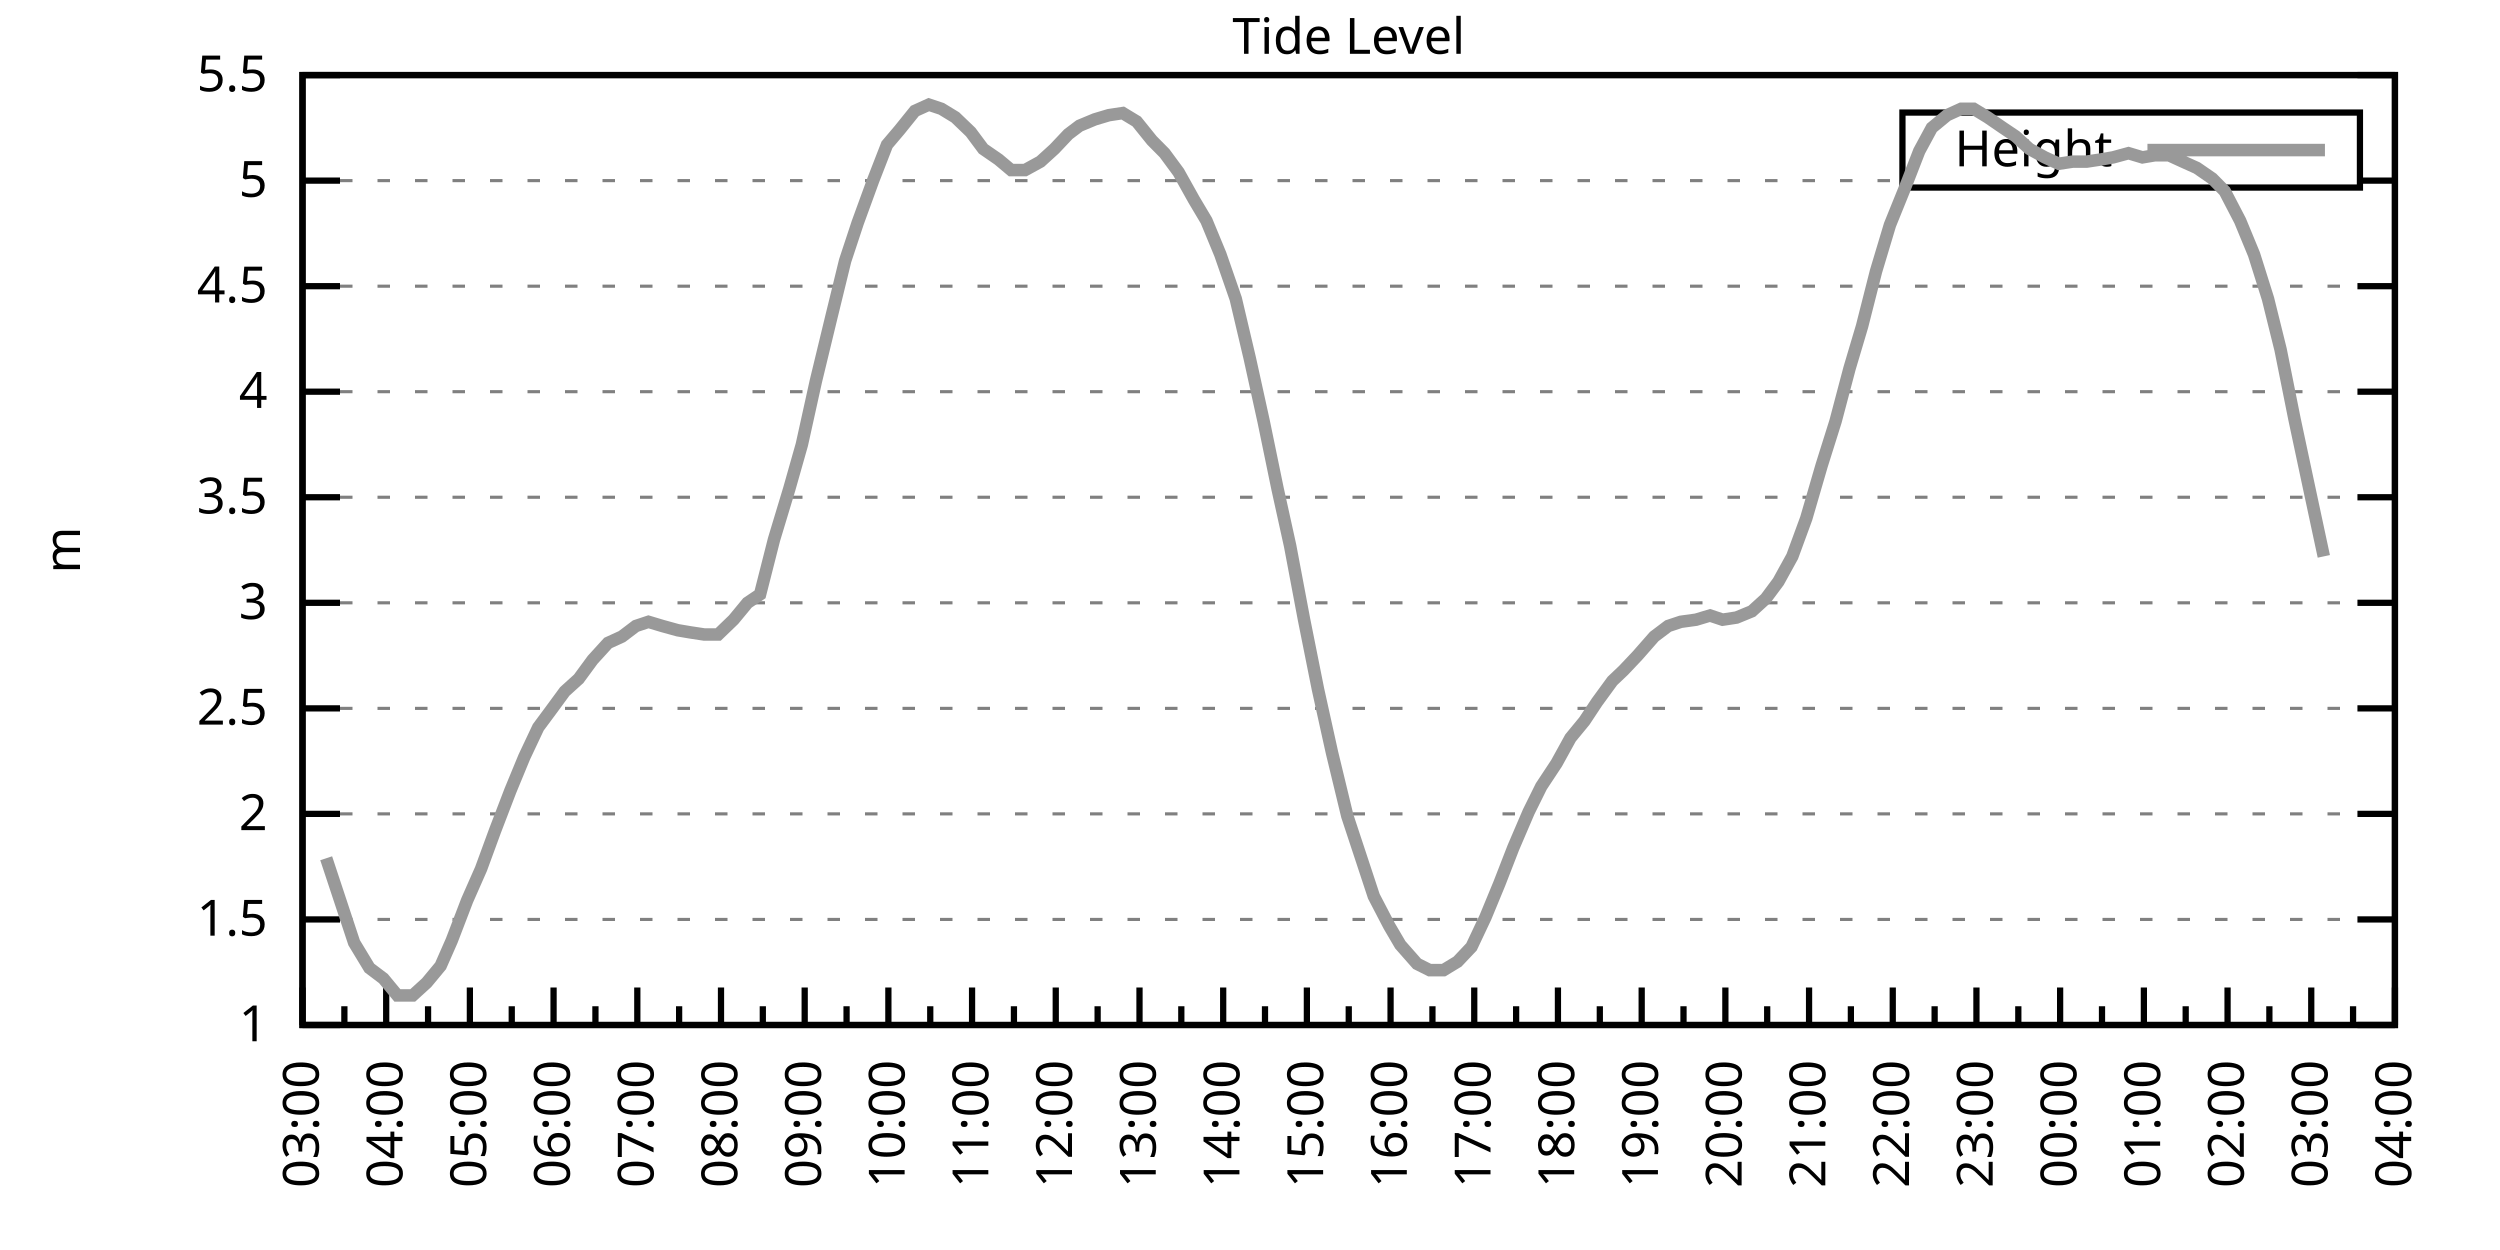
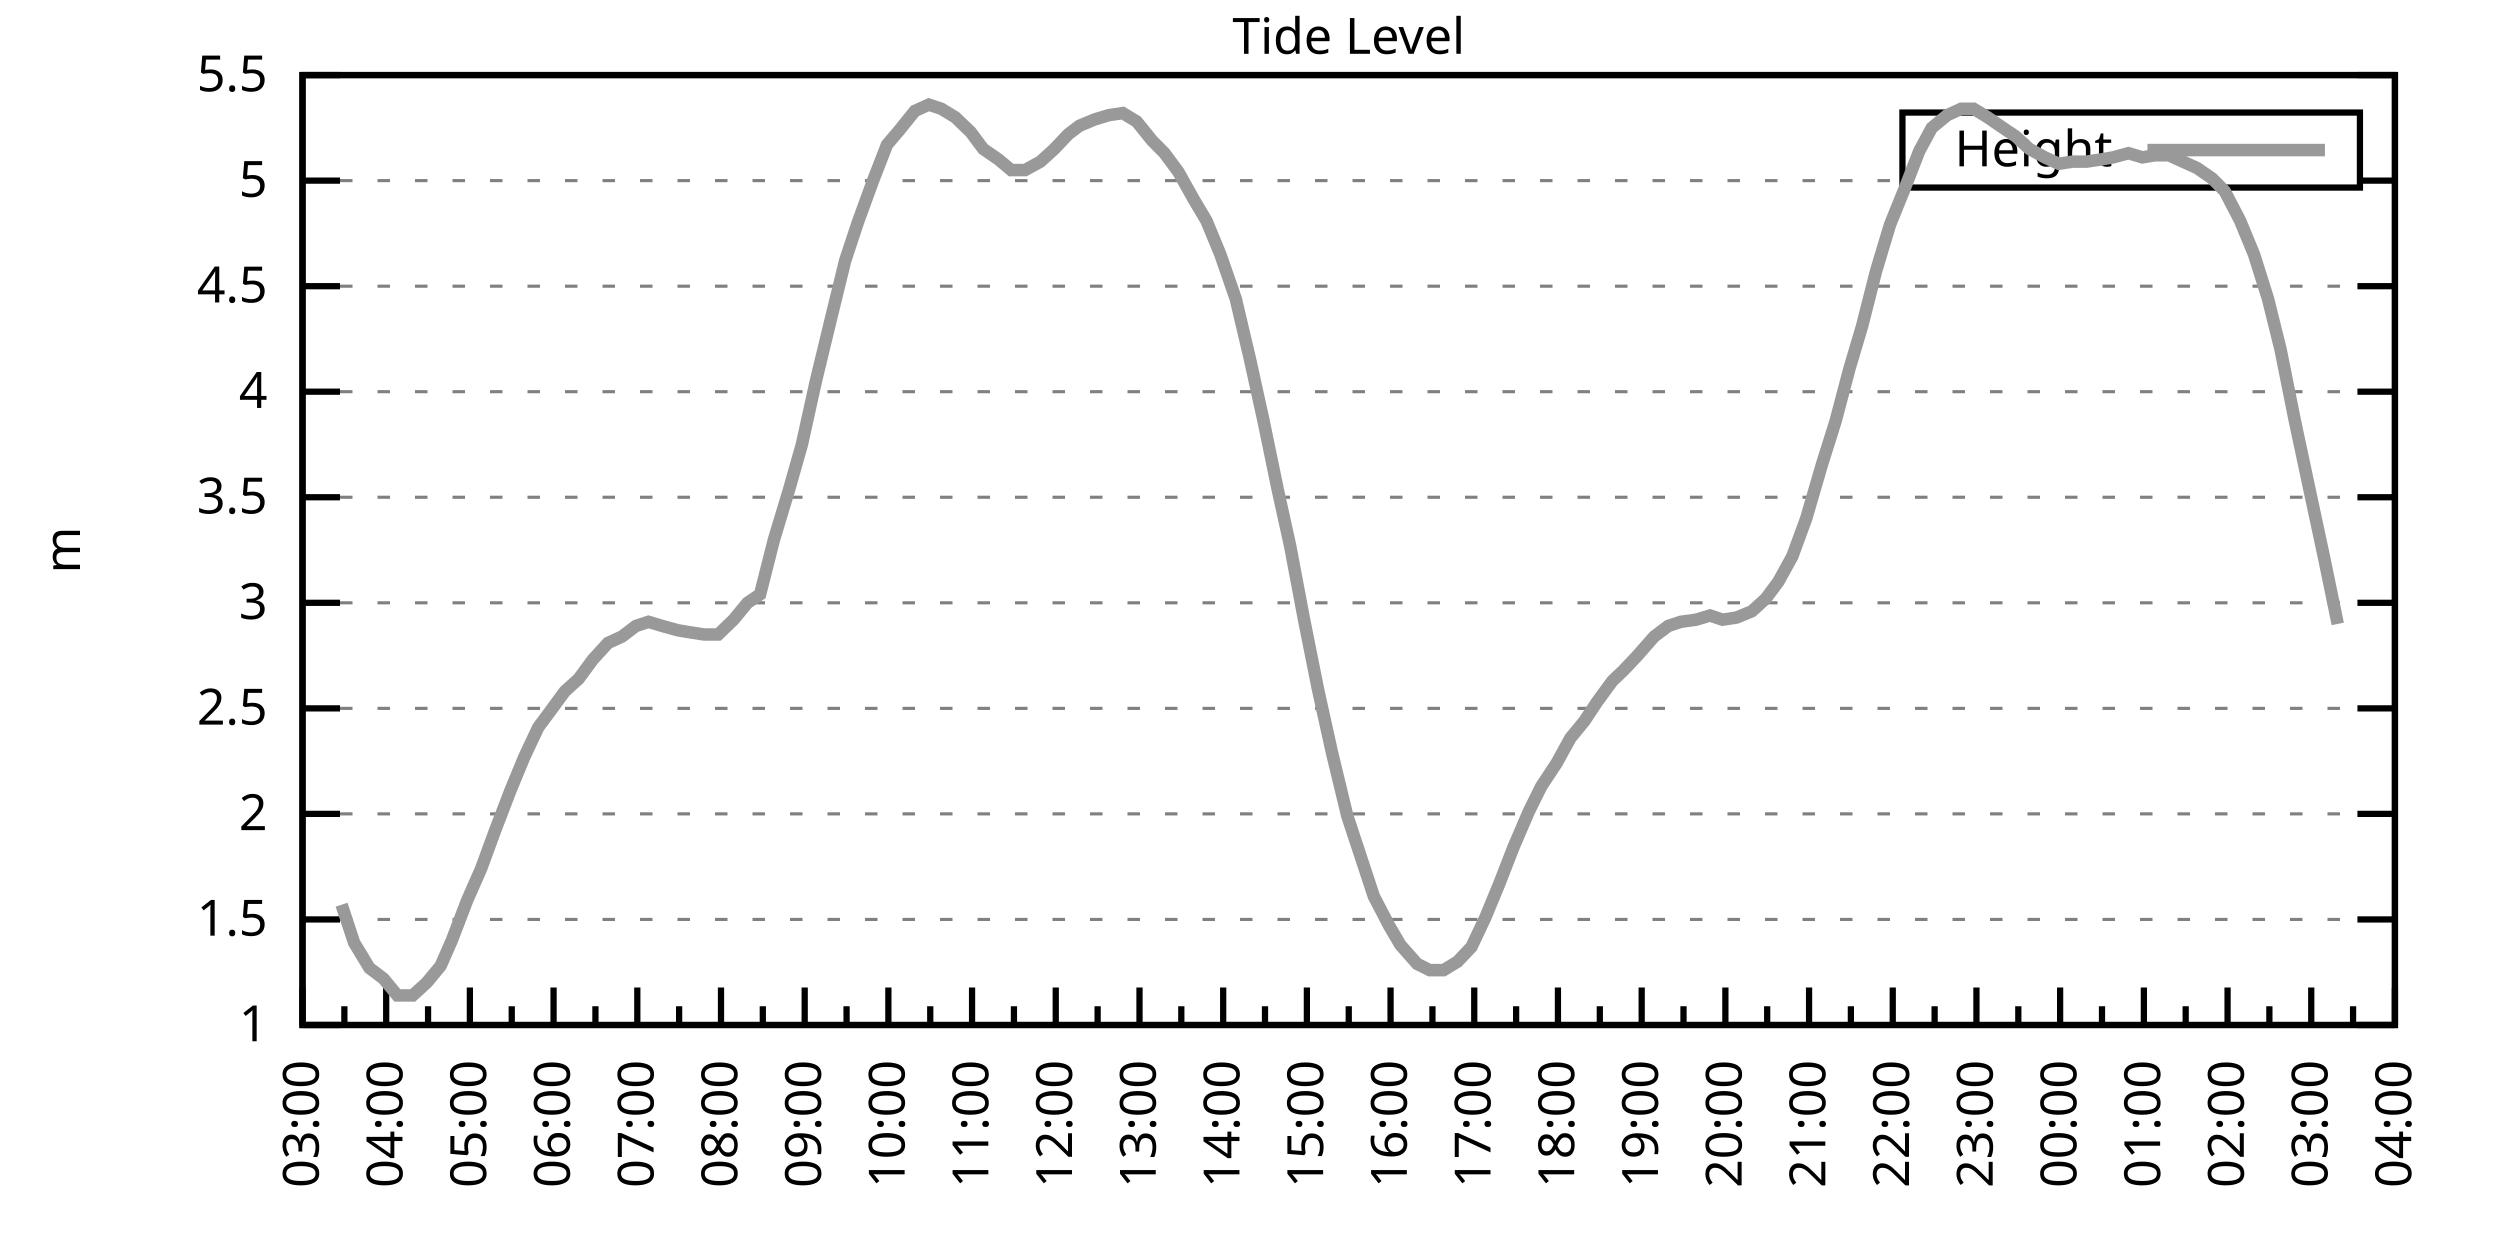
<svg xmlns="http://www.w3.org/2000/svg" xmlns:xlink="http://www.w3.org/1999/xlink" width="400" height="200" viewBox="0 0 400 200">
  <g id="gnuplot_canvas">
    <rect x="0" y="0" width="400" height="200" fill="none" />
    <defs>
      <circle id="gpDot" r="0.5" stroke-width="0.5" stroke="currentColor" />
      <path id="gpPt0" stroke-width="0.333" stroke="currentColor" d="M-1,0 h2 M0,-1 v2" />
      <path id="gpPt1" stroke-width="0.333" stroke="currentColor" d="M-1,-1 L1,1 M1,-1 L-1,1" />
      <path id="gpPt2" stroke-width="0.333" stroke="currentColor" d="M-1,0 L1,0 M0,-1 L0,1 M-1,-1 L1,1 M-1,1 L1,-1" />
      <rect id="gpPt3" stroke-width="0.333" stroke="currentColor" x="-1" y="-1" width="2" height="2" />
      <rect id="gpPt4" stroke-width="0.333" stroke="currentColor" fill="currentColor" x="-1" y="-1" width="2" height="2" />
      <circle id="gpPt5" stroke-width="0.333" stroke="currentColor" cx="0" cy="0" r="1" />
      <use xlink:href="#gpPt5" id="gpPt6" fill="currentColor" stroke="none" />
      <path id="gpPt7" stroke-width="0.333" stroke="currentColor" d="M0,-1.33 L-1.33,0.67 L1.33,0.67 z" />
      <use xlink:href="#gpPt7" id="gpPt8" fill="currentColor" stroke="none" />
      <use xlink:href="#gpPt7" id="gpPt9" stroke="currentColor" transform="rotate(180)" />
      <use xlink:href="#gpPt9" id="gpPt10" fill="currentColor" stroke="none" />
      <use xlink:href="#gpPt3" id="gpPt11" stroke="currentColor" transform="rotate(45)" />
      <use xlink:href="#gpPt11" id="gpPt12" fill="currentColor" stroke="none" />
      <path id="gpPt13" stroke-width="0.333" stroke="currentColor" d="M0,1.330 L1.265,0.411 L0.782,-1.067 L-0.782,-1.076 L-1.265,0.411 z" />
      <use xlink:href="#gpPt13" id="gpPt14" fill="currentColor" stroke="none" />
      <filter id="textbox" filterUnits="objectBoundingBox" x="0" y="0" height="1" width="1">
        <feFlood flood-color="white" flood-opacity="1" result="bgnd" />
        <feComposite in="SourceGraphic" in2="bgnd" operator="atop" />
      </filter>
      <filter id="greybox" filterUnits="objectBoundingBox" x="0" y="0" height="1" width="1">
        <feFlood flood-color="lightgrey" flood-opacity="1" result="grey" />
        <feComposite in="SourceGraphic" in2="grey" operator="atop" />
      </filter>
    </defs>
    <g fill="none" color="white" stroke="currentColor" stroke-width="1.00" stroke-linecap="butt" stroke-linejoin="miter">
</g>
    <g fill="none" color="black" stroke="currentColor" stroke-width="1.00" stroke-linecap="butt" stroke-linejoin="miter">
      <g stroke="none" shape-rendering="crispEdges">
        <polygon fill="rgb(255, 255, 255)" points="48.40,164.00 383.18,164.00 383.18,12.02 48.40,12.02 " />
      </g>
    </g>
    <g fill="none" color="black" stroke="currentColor" stroke-width="1.00" stroke-linecap="butt" stroke-linejoin="miter">
</g>
    <g fill="none" color="black" stroke="black" stroke-width="0.50" stroke-linecap="butt" stroke-linejoin="miter">
</g>
    <g fill="none" color="gray" stroke="currentColor" stroke-width="0.50" stroke-linecap="butt" stroke-linejoin="miter">
      <path stroke="gray" stroke-dasharray="2,4" class="gridline" d="M48.40,164.00 L383.19,164.00  " />
    </g>
    <g fill="none" color="gray" stroke="gray" stroke-width="1.00" stroke-linecap="butt" stroke-linejoin="miter">
</g>
    <g fill="none" color="black" stroke="currentColor" stroke-width="1.00" stroke-linecap="butt" stroke-linejoin="miter">
      <path stroke="black" d="M48.40,164.00 L54.40,164.00 M383.19,164.00 L377.19,164.00  " />
      <g transform="translate(42.80,166.60)" stroke="none" fill="black" font-family="Sans" font-size="8.00" text-anchor="end">
        <text>
          <tspan font-family="Sans"> 1</tspan>
        </text>
      </g>
    </g>
    <g fill="none" color="black" stroke="currentColor" stroke-width="1.00" stroke-linecap="butt" stroke-linejoin="miter">
</g>
    <g fill="none" color="black" stroke="black" stroke-width="0.50" stroke-linecap="butt" stroke-linejoin="miter">
</g>
    <g fill="none" color="gray" stroke="currentColor" stroke-width="0.50" stroke-linecap="butt" stroke-linejoin="miter">
      <path stroke="gray" stroke-dasharray="2,4" class="gridline" d="M48.40,147.11 L383.19,147.11  " />
    </g>
    <g fill="none" color="gray" stroke="gray" stroke-width="1.00" stroke-linecap="butt" stroke-linejoin="miter">
</g>
    <g fill="none" color="black" stroke="currentColor" stroke-width="1.00" stroke-linecap="butt" stroke-linejoin="miter">
      <path stroke="black" d="M48.40,147.11 L54.40,147.11 M383.19,147.11 L377.19,147.11  " />
      <g transform="translate(42.80,149.71)" stroke="none" fill="black" font-family="Sans" font-size="8.00" text-anchor="end">
        <text>
          <tspan font-family="Sans"> 1.5</tspan>
        </text>
      </g>
    </g>
    <g fill="none" color="black" stroke="currentColor" stroke-width="1.00" stroke-linecap="butt" stroke-linejoin="miter">
</g>
    <g fill="none" color="black" stroke="black" stroke-width="0.50" stroke-linecap="butt" stroke-linejoin="miter">
</g>
    <g fill="none" color="gray" stroke="currentColor" stroke-width="0.50" stroke-linecap="butt" stroke-linejoin="miter">
      <path stroke="gray" stroke-dasharray="2,4" class="gridline" d="M48.40,130.22 L383.19,130.22  " />
    </g>
    <g fill="none" color="gray" stroke="gray" stroke-width="1.00" stroke-linecap="butt" stroke-linejoin="miter">
</g>
    <g fill="none" color="black" stroke="currentColor" stroke-width="1.00" stroke-linecap="butt" stroke-linejoin="miter">
      <path stroke="black" d="M48.40,130.22 L54.40,130.22 M383.19,130.22 L377.19,130.22  " />
      <g transform="translate(42.80,132.82)" stroke="none" fill="black" font-family="Sans" font-size="8.00" text-anchor="end">
        <text>
          <tspan font-family="Sans"> 2</tspan>
        </text>
      </g>
    </g>
    <g fill="none" color="black" stroke="currentColor" stroke-width="1.00" stroke-linecap="butt" stroke-linejoin="miter">
</g>
    <g fill="none" color="black" stroke="black" stroke-width="0.50" stroke-linecap="butt" stroke-linejoin="miter">
</g>
    <g fill="none" color="gray" stroke="currentColor" stroke-width="0.50" stroke-linecap="butt" stroke-linejoin="miter">
      <path stroke="gray" stroke-dasharray="2,4" class="gridline" d="M48.40,113.34 L383.19,113.34  " />
    </g>
    <g fill="none" color="gray" stroke="gray" stroke-width="1.00" stroke-linecap="butt" stroke-linejoin="miter">
</g>
    <g fill="none" color="black" stroke="currentColor" stroke-width="1.00" stroke-linecap="butt" stroke-linejoin="miter">
      <path stroke="black" d="M48.40,113.34 L54.40,113.34 M383.19,113.34 L377.19,113.34  " />
      <g transform="translate(42.80,115.94)" stroke="none" fill="black" font-family="Sans" font-size="8.00" text-anchor="end">
        <text>
          <tspan font-family="Sans"> 2.5</tspan>
        </text>
      </g>
    </g>
    <g fill="none" color="black" stroke="currentColor" stroke-width="1.00" stroke-linecap="butt" stroke-linejoin="miter">
</g>
    <g fill="none" color="black" stroke="black" stroke-width="0.50" stroke-linecap="butt" stroke-linejoin="miter">
</g>
    <g fill="none" color="gray" stroke="currentColor" stroke-width="0.50" stroke-linecap="butt" stroke-linejoin="miter">
      <path stroke="gray" stroke-dasharray="2,4" class="gridline" d="M48.40,96.45 L383.19,96.45  " />
    </g>
    <g fill="none" color="gray" stroke="gray" stroke-width="1.00" stroke-linecap="butt" stroke-linejoin="miter">
</g>
    <g fill="none" color="black" stroke="currentColor" stroke-width="1.00" stroke-linecap="butt" stroke-linejoin="miter">
      <path stroke="black" d="M48.40,96.45 L54.40,96.45 M383.19,96.45 L377.19,96.45  " />
      <g transform="translate(42.80,99.05)" stroke="none" fill="black" font-family="Sans" font-size="8.00" text-anchor="end">
        <text>
          <tspan font-family="Sans"> 3</tspan>
        </text>
      </g>
    </g>
    <g fill="none" color="black" stroke="currentColor" stroke-width="1.00" stroke-linecap="butt" stroke-linejoin="miter">
</g>
    <g fill="none" color="black" stroke="black" stroke-width="0.50" stroke-linecap="butt" stroke-linejoin="miter">
</g>
    <g fill="none" color="gray" stroke="currentColor" stroke-width="0.50" stroke-linecap="butt" stroke-linejoin="miter">
      <path stroke="gray" stroke-dasharray="2,4" class="gridline" d="M48.40,79.56 L383.19,79.56  " />
    </g>
    <g fill="none" color="gray" stroke="gray" stroke-width="1.00" stroke-linecap="butt" stroke-linejoin="miter">
</g>
    <g fill="none" color="black" stroke="currentColor" stroke-width="1.00" stroke-linecap="butt" stroke-linejoin="miter">
      <path stroke="black" d="M48.40,79.56 L54.40,79.56 M383.19,79.56 L377.19,79.56  " />
      <g transform="translate(42.80,82.16)" stroke="none" fill="black" font-family="Sans" font-size="8.00" text-anchor="end">
        <text>
          <tspan font-family="Sans"> 3.5</tspan>
        </text>
      </g>
    </g>
    <g fill="none" color="black" stroke="currentColor" stroke-width="1.00" stroke-linecap="butt" stroke-linejoin="miter">
</g>
    <g fill="none" color="black" stroke="black" stroke-width="0.50" stroke-linecap="butt" stroke-linejoin="miter">
</g>
    <g fill="none" color="gray" stroke="currentColor" stroke-width="0.50" stroke-linecap="butt" stroke-linejoin="miter">
      <path stroke="gray" stroke-dasharray="2,4" class="gridline" d="M48.40,62.67 L383.19,62.67  " />
    </g>
    <g fill="none" color="gray" stroke="gray" stroke-width="1.00" stroke-linecap="butt" stroke-linejoin="miter">
</g>
    <g fill="none" color="black" stroke="currentColor" stroke-width="1.00" stroke-linecap="butt" stroke-linejoin="miter">
      <path stroke="black" d="M48.40,62.67 L54.40,62.67 M383.19,62.67 L377.19,62.67  " />
      <g transform="translate(42.80,65.27)" stroke="none" fill="black" font-family="Sans" font-size="8.00" text-anchor="end">
        <text>
          <tspan font-family="Sans"> 4</tspan>
        </text>
      </g>
    </g>
    <g fill="none" color="black" stroke="currentColor" stroke-width="1.00" stroke-linecap="butt" stroke-linejoin="miter">
</g>
    <g fill="none" color="black" stroke="black" stroke-width="0.50" stroke-linecap="butt" stroke-linejoin="miter">
</g>
    <g fill="none" color="gray" stroke="currentColor" stroke-width="0.50" stroke-linecap="butt" stroke-linejoin="miter">
      <path stroke="gray" stroke-dasharray="2,4" class="gridline" d="M48.40,45.79 L383.19,45.79  " />
    </g>
    <g fill="none" color="gray" stroke="gray" stroke-width="1.00" stroke-linecap="butt" stroke-linejoin="miter">
</g>
    <g fill="none" color="black" stroke="currentColor" stroke-width="1.00" stroke-linecap="butt" stroke-linejoin="miter">
      <path stroke="black" d="M48.40,45.79 L54.40,45.79 M383.19,45.79 L377.19,45.79  " />
      <g transform="translate(42.80,48.39)" stroke="none" fill="black" font-family="Sans" font-size="8.00" text-anchor="end">
        <text>
          <tspan font-family="Sans"> 4.5</tspan>
        </text>
      </g>
    </g>
    <g fill="none" color="black" stroke="currentColor" stroke-width="1.00" stroke-linecap="butt" stroke-linejoin="miter">
</g>
    <g fill="none" color="black" stroke="black" stroke-width="0.50" stroke-linecap="butt" stroke-linejoin="miter">
</g>
    <g fill="none" color="gray" stroke="currentColor" stroke-width="0.50" stroke-linecap="butt" stroke-linejoin="miter">
      <path stroke="gray" stroke-dasharray="2,4" class="gridline" d="M48.40,28.90 L304.39,28.90 M377.59,28.90 L383.19,28.90  " />
    </g>
    <g fill="none" color="gray" stroke="gray" stroke-width="1.00" stroke-linecap="butt" stroke-linejoin="miter">
</g>
    <g fill="none" color="black" stroke="currentColor" stroke-width="1.00" stroke-linecap="butt" stroke-linejoin="miter">
      <path stroke="black" d="M48.40,28.90 L54.40,28.90 M383.19,28.90 L377.19,28.90  " />
      <g transform="translate(42.80,31.50)" stroke="none" fill="black" font-family="Sans" font-size="8.00" text-anchor="end">
        <text>
          <tspan font-family="Sans"> 5</tspan>
        </text>
      </g>
    </g>
    <g fill="none" color="black" stroke="currentColor" stroke-width="1.00" stroke-linecap="butt" stroke-linejoin="miter">
</g>
    <g fill="none" color="black" stroke="black" stroke-width="0.50" stroke-linecap="butt" stroke-linejoin="miter">
</g>
    <g fill="none" color="gray" stroke="currentColor" stroke-width="0.50" stroke-linecap="butt" stroke-linejoin="miter">
      <path stroke="gray" stroke-dasharray="2,4" class="gridline" d="M48.40,12.01 L383.19,12.01  " />
    </g>
    <g fill="none" color="gray" stroke="gray" stroke-width="1.00" stroke-linecap="butt" stroke-linejoin="miter">
</g>
    <g fill="none" color="black" stroke="currentColor" stroke-width="1.00" stroke-linecap="butt" stroke-linejoin="miter">
      <path stroke="black" d="M48.40,12.01 L54.40,12.01 M383.19,12.01 L377.19,12.01  " />
      <g transform="translate(42.80,14.61)" stroke="none" fill="black" font-family="Sans" font-size="8.00" text-anchor="end">
        <text>
          <tspan font-family="Sans"> 5.5</tspan>
        </text>
      </g>
    </g>
    <g fill="none" color="black" stroke="currentColor" stroke-width="1.00" stroke-linecap="butt" stroke-linejoin="miter">
      <path stroke="black" d="M48.40,164.00 L48.40,158.00  " />
      <g transform="translate(51.00,169.60) rotate(270)" stroke="none" fill="black" font-family="Sans" font-size="8.00" text-anchor="end">
        <text>
          <tspan font-family="Sans">03:00</tspan>
        </text>
      </g>
    </g>
    <g fill="none" color="black" stroke="currentColor" stroke-width="1.00" stroke-linecap="butt" stroke-linejoin="miter">
      <path stroke="black" d="M55.10,164.00 L55.10,161.00 M61.79,164.00 L61.79,158.00  " />
      <g transform="translate(64.39,169.60) rotate(270)" stroke="none" fill="black" font-family="Sans" font-size="8.00" text-anchor="end">
        <text>
          <tspan font-family="Sans">04:00</tspan>
        </text>
      </g>
    </g>
    <g fill="none" color="black" stroke="currentColor" stroke-width="1.00" stroke-linecap="butt" stroke-linejoin="miter">
      <path stroke="black" d="M68.49,164.00 L68.49,161.00 M75.18,164.00 L75.18,158.00  " />
      <g transform="translate(77.78,169.60) rotate(270)" stroke="none" fill="black" font-family="Sans" font-size="8.00" text-anchor="end">
        <text>
          <tspan font-family="Sans">05:00</tspan>
        </text>
      </g>
    </g>
    <g fill="none" color="black" stroke="currentColor" stroke-width="1.00" stroke-linecap="butt" stroke-linejoin="miter">
      <path stroke="black" d="M81.88,164.00 L81.88,161.00 M88.57,164.00 L88.57,158.00  " />
      <g transform="translate(91.17,169.60) rotate(270)" stroke="none" fill="black" font-family="Sans" font-size="8.00" text-anchor="end">
        <text>
          <tspan font-family="Sans">06:00</tspan>
        </text>
      </g>
    </g>
    <g fill="none" color="black" stroke="currentColor" stroke-width="1.00" stroke-linecap="butt" stroke-linejoin="miter">
      <path stroke="black" d="M95.27,164.00 L95.27,161.00 M101.97,164.00 L101.97,158.00  " />
      <g transform="translate(104.57,169.60) rotate(270)" stroke="none" fill="black" font-family="Sans" font-size="8.00" text-anchor="end">
        <text>
          <tspan font-family="Sans">07:00</tspan>
        </text>
      </g>
    </g>
    <g fill="none" color="black" stroke="currentColor" stroke-width="1.00" stroke-linecap="butt" stroke-linejoin="miter">
      <path stroke="black" d="M108.66,164.00 L108.66,161.00 M115.36,164.00 L115.36,158.00  " />
      <g transform="translate(117.96,169.60) rotate(270)" stroke="none" fill="black" font-family="Sans" font-size="8.00" text-anchor="end">
        <text>
          <tspan font-family="Sans">08:00</tspan>
        </text>
      </g>
    </g>
    <g fill="none" color="black" stroke="currentColor" stroke-width="1.00" stroke-linecap="butt" stroke-linejoin="miter">
      <path stroke="black" d="M122.05,164.00 L122.05,161.00 M128.75,164.00 L128.75,158.00  " />
      <g transform="translate(131.35,169.60) rotate(270)" stroke="none" fill="black" font-family="Sans" font-size="8.00" text-anchor="end">
        <text>
          <tspan font-family="Sans">09:00</tspan>
        </text>
      </g>
    </g>
    <g fill="none" color="black" stroke="currentColor" stroke-width="1.00" stroke-linecap="butt" stroke-linejoin="miter">
      <path stroke="black" d="M135.45,164.00 L135.45,161.00 M142.14,164.00 L142.14,158.00  " />
      <g transform="translate(144.74,169.60) rotate(270)" stroke="none" fill="black" font-family="Sans" font-size="8.00" text-anchor="end">
        <text>
          <tspan font-family="Sans">10:00</tspan>
        </text>
      </g>
    </g>
    <g fill="none" color="black" stroke="currentColor" stroke-width="1.00" stroke-linecap="butt" stroke-linejoin="miter">
      <path stroke="black" d="M148.84,164.00 L148.84,161.00 M155.53,164.00 L155.53,158.00  " />
      <g transform="translate(158.13,169.60) rotate(270)" stroke="none" fill="black" font-family="Sans" font-size="8.00" text-anchor="end">
        <text>
          <tspan font-family="Sans">11:00</tspan>
        </text>
      </g>
    </g>
    <g fill="none" color="black" stroke="currentColor" stroke-width="1.00" stroke-linecap="butt" stroke-linejoin="miter">
      <path stroke="black" d="M162.23,164.00 L162.23,161.00 M168.92,164.00 L168.92,158.00  " />
      <g transform="translate(171.52,169.60) rotate(270)" stroke="none" fill="black" font-family="Sans" font-size="8.00" text-anchor="end">
        <text>
          <tspan font-family="Sans">12:00</tspan>
        </text>
      </g>
    </g>
    <g fill="none" color="black" stroke="currentColor" stroke-width="1.00" stroke-linecap="butt" stroke-linejoin="miter">
      <path stroke="black" d="M175.62,164.00 L175.62,161.00 M182.32,164.00 L182.32,158.00  " />
      <g transform="translate(184.92,169.60) rotate(270)" stroke="none" fill="black" font-family="Sans" font-size="8.00" text-anchor="end">
        <text>
          <tspan font-family="Sans">13:00</tspan>
        </text>
      </g>
    </g>
    <g fill="none" color="black" stroke="currentColor" stroke-width="1.00" stroke-linecap="butt" stroke-linejoin="miter">
      <path stroke="black" d="M189.01,164.00 L189.01,161.00 M195.71,164.00 L195.71,158.00  " />
      <g transform="translate(198.31,169.60) rotate(270)" stroke="none" fill="black" font-family="Sans" font-size="8.00" text-anchor="end">
        <text>
          <tspan font-family="Sans">14:00</tspan>
        </text>
      </g>
    </g>
    <g fill="none" color="black" stroke="currentColor" stroke-width="1.00" stroke-linecap="butt" stroke-linejoin="miter">
      <path stroke="black" d="M202.40,164.00 L202.40,161.00 M209.10,164.00 L209.10,158.00  " />
      <g transform="translate(211.70,169.60) rotate(270)" stroke="none" fill="black" font-family="Sans" font-size="8.00" text-anchor="end">
        <text>
          <tspan font-family="Sans">15:00</tspan>
        </text>
      </g>
    </g>
    <g fill="none" color="black" stroke="currentColor" stroke-width="1.00" stroke-linecap="butt" stroke-linejoin="miter">
      <path stroke="black" d="M215.80,164.00 L215.80,161.00 M222.49,164.00 L222.49,158.00  " />
      <g transform="translate(225.09,169.60) rotate(270)" stroke="none" fill="black" font-family="Sans" font-size="8.00" text-anchor="end">
        <text>
          <tspan font-family="Sans">16:00</tspan>
        </text>
      </g>
    </g>
    <g fill="none" color="black" stroke="currentColor" stroke-width="1.00" stroke-linecap="butt" stroke-linejoin="miter">
      <path stroke="black" d="M229.19,164.00 L229.19,161.00 M235.88,164.00 L235.88,158.00  " />
      <g transform="translate(238.48,169.60) rotate(270)" stroke="none" fill="black" font-family="Sans" font-size="8.00" text-anchor="end">
        <text>
          <tspan font-family="Sans">17:00</tspan>
        </text>
      </g>
    </g>
    <g fill="none" color="black" stroke="currentColor" stroke-width="1.00" stroke-linecap="butt" stroke-linejoin="miter">
      <path stroke="black" d="M242.58,164.00 L242.58,161.00 M249.27,164.00 L249.27,158.00  " />
      <g transform="translate(251.87,169.60) rotate(270)" stroke="none" fill="black" font-family="Sans" font-size="8.00" text-anchor="end">
        <text>
          <tspan font-family="Sans">18:00</tspan>
        </text>
      </g>
    </g>
    <g fill="none" color="black" stroke="currentColor" stroke-width="1.00" stroke-linecap="butt" stroke-linejoin="miter">
      <path stroke="black" d="M255.97,164.00 L255.97,161.00 M262.67,164.00 L262.67,158.00  " />
      <g transform="translate(265.27,169.60) rotate(270)" stroke="none" fill="black" font-family="Sans" font-size="8.00" text-anchor="end">
        <text>
          <tspan font-family="Sans">19:00</tspan>
        </text>
      </g>
    </g>
    <g fill="none" color="black" stroke="currentColor" stroke-width="1.00" stroke-linecap="butt" stroke-linejoin="miter">
      <path stroke="black" d="M269.36,164.00 L269.36,161.00 M276.06,164.00 L276.06,158.00  " />
      <g transform="translate(278.66,169.60) rotate(270)" stroke="none" fill="black" font-family="Sans" font-size="8.00" text-anchor="end">
        <text>
          <tspan font-family="Sans">20:00</tspan>
        </text>
      </g>
    </g>
    <g fill="none" color="black" stroke="currentColor" stroke-width="1.00" stroke-linecap="butt" stroke-linejoin="miter">
      <path stroke="black" d="M282.75,164.00 L282.75,161.00 M289.45,164.00 L289.45,158.00  " />
      <g transform="translate(292.05,169.60) rotate(270)" stroke="none" fill="black" font-family="Sans" font-size="8.00" text-anchor="end">
        <text>
          <tspan font-family="Sans">21:00</tspan>
        </text>
      </g>
    </g>
    <g fill="none" color="black" stroke="currentColor" stroke-width="1.00" stroke-linecap="butt" stroke-linejoin="miter">
      <path stroke="black" d="M296.14,164.00 L296.14,161.00 M302.84,164.00 L302.84,158.00  " />
      <g transform="translate(305.44,169.60) rotate(270)" stroke="none" fill="black" font-family="Sans" font-size="8.00" text-anchor="end">
        <text>
          <tspan font-family="Sans">22:00</tspan>
        </text>
      </g>
    </g>
    <g fill="none" color="black" stroke="currentColor" stroke-width="1.00" stroke-linecap="butt" stroke-linejoin="miter">
      <path stroke="black" d="M309.54,164.00 L309.54,161.00 M316.23,164.00 L316.23,158.00  " />
      <g transform="translate(318.83,169.60) rotate(270)" stroke="none" fill="black" font-family="Sans" font-size="8.00" text-anchor="end">
        <text>
          <tspan font-family="Sans">23:00</tspan>
        </text>
      </g>
    </g>
    <g fill="none" color="black" stroke="currentColor" stroke-width="1.00" stroke-linecap="butt" stroke-linejoin="miter">
      <path stroke="black" d="M322.93,164.00 L322.93,161.00 M329.62,164.00 L329.62,158.00  " />
      <g transform="translate(332.22,169.60) rotate(270)" stroke="none" fill="black" font-family="Sans" font-size="8.00" text-anchor="end">
        <text>
          <tspan font-family="Sans">00:00</tspan>
        </text>
      </g>
    </g>
    <g fill="none" color="black" stroke="currentColor" stroke-width="1.00" stroke-linecap="butt" stroke-linejoin="miter">
      <path stroke="black" d="M336.32,164.00 L336.32,161.00 M343.02,164.00 L343.02,158.00  " />
      <g transform="translate(345.62,169.60) rotate(270)" stroke="none" fill="black" font-family="Sans" font-size="8.00" text-anchor="end">
        <text>
          <tspan font-family="Sans">01:00</tspan>
        </text>
      </g>
    </g>
    <g fill="none" color="black" stroke="currentColor" stroke-width="1.00" stroke-linecap="butt" stroke-linejoin="miter">
      <path stroke="black" d="M349.71,164.00 L349.71,161.00 M356.41,164.00 L356.41,158.00  " />
      <g transform="translate(359.01,169.60) rotate(270)" stroke="none" fill="black" font-family="Sans" font-size="8.00" text-anchor="end">
        <text>
          <tspan font-family="Sans">02:00</tspan>
        </text>
      </g>
    </g>
    <g fill="none" color="black" stroke="currentColor" stroke-width="1.00" stroke-linecap="butt" stroke-linejoin="miter">
      <path stroke="black" d="M363.10,164.00 L363.10,161.00 M369.80,164.00 L369.80,158.00  " />
      <g transform="translate(372.40,169.60) rotate(270)" stroke="none" fill="black" font-family="Sans" font-size="8.00" text-anchor="end">
        <text>
          <tspan font-family="Sans">03:00</tspan>
        </text>
      </g>
    </g>
    <g fill="none" color="black" stroke="currentColor" stroke-width="1.00" stroke-linecap="butt" stroke-linejoin="miter">
      <path stroke="black" d="M376.49,164.00 L376.49,161.00 M383.19,164.00 L383.19,158.00  " />
      <g transform="translate(385.79,169.60) rotate(270)" stroke="none" fill="black" font-family="Sans" font-size="8.00" text-anchor="end">
        <text>
          <tspan font-family="Sans">04:00</tspan>
        </text>
      </g>
    </g>
    <g fill="none" color="black" stroke="currentColor" stroke-width="1.00" stroke-linecap="butt" stroke-linejoin="miter">
</g>
    <g fill="none" color="black" stroke="currentColor" stroke-width="1.00" stroke-linecap="butt" stroke-linejoin="miter">
      <path stroke="black" d="M48.40,12.01 L48.40,164.00 L383.19,164.00 L383.19,12.01 L48.40,12.01 Z  " />
    </g>
    <g fill="none" color="black" stroke="currentColor" stroke-width="1.00" stroke-linecap="butt" stroke-linejoin="miter">
      <g transform="translate(12.80,88.01) rotate(270)" stroke="none" fill="black" font-family="Sans" font-size="8.00" text-anchor="middle">
        <text>
          <tspan font-family="Sans">m</tspan>
        </text>
      </g>
    </g>
    <g fill="none" color="black" stroke="currentColor" stroke-width="1.00" stroke-linecap="butt" stroke-linejoin="miter">
</g>
    <g fill="none" color="black" stroke="currentColor" stroke-width="1.00" stroke-linecap="butt" stroke-linejoin="miter">
      <path stroke="black" d="M304.39,30.01 L304.39,18.01 L377.59,18.01 L377.59,30.01 L304.39,30.01 Z  " />
    </g>
    <g id="Tide_level_plot_1">
      <g fill="none" color="white" stroke="black" stroke-width="2.00" stroke-linecap="butt" stroke-linejoin="miter">
</g>
      <g fill="none" color="black" stroke="currentColor" stroke-width="2.00" stroke-linecap="butt" stroke-linejoin="miter">
        <g transform="translate(337.99,26.61)" stroke="none" fill="black" font-family="Sans" font-size="8.00" text-anchor="end">
          <text>
            <tspan font-family="Sans">Height</tspan>
          </text>
        </g>
      </g>
      <g fill="none" color="black" stroke="currentColor" stroke-width="2.00" stroke-linecap="butt" stroke-linejoin="miter">
-         <path stroke="rgb(153, 153, 153)" d="M343.59,24.01 L371.99,24.01 M52.19,137.32 L54.65,144.75 L56.66,150.83 L59.11,154.88 L61.35,156.57 L63.58,159.27   L66.03,159.27 L68.26,157.24 L70.50,154.54 L72.28,150.49 L74.74,144.07 L76.97,139.01 L79.20,132.93 L81.66,126.51   L83.89,121.11 L86.12,116.38 L88.13,113.67 L90.36,110.63 L92.59,108.61 L94.82,105.57 L97.28,102.87 L99.51,101.85   L101.74,100.16 L103.75,99.49 L105.98,100.16 L108.44,100.84 L110.45,101.18 L112.68,101.52 L114.91,101.52 L117.37,99.15   L119.60,96.45 L121.61,95.10 L123.84,86.32 L126.29,78.21 L128.30,71.12 L130.54,60.98 L132.99,50.85 L135.22,41.73   L137.23,35.65 L139.69,28.90 L141.92,23.16 L143.93,20.79 L146.38,17.75 L148.61,16.74 L150.62,17.41 L152.85,18.77   L155.31,21.13 L157.32,23.83 L159.77,25.52 L161.78,27.21 L164.01,27.21 L166.47,25.86 L168.70,23.83 L170.93,21.47   L172.72,20.12 L175.17,19.10 L177.41,18.43 L179.64,18.09 L181.87,19.44 L184.32,22.48 L186.33,24.51 L188.57,27.55   L191.02,31.94 L193.03,35.32 L195.26,40.72 L197.72,47.81 L199.95,57.27 L202.18,67.40 L204.41,78.21 L206.42,87.33   L208.65,99.15 L210.88,110.30 L213.12,120.43 L215.57,130.56 L217.58,136.64 L219.81,143.40 L222.27,148.13 L224.05,151.17   L226.73,154.21 L228.74,155.22 L230.97,155.22 L233.20,153.87 L235.44,151.50 L237.67,146.77 L239.90,141.37 L242.13,135.63   L244.59,129.89 L246.60,125.83 L249.05,122.12 L251.28,118.07 L253.51,115.36 L255.52,112.32 L257.98,108.95 L259.76,107.26   L262.00,104.89 L264.67,101.85 L266.91,100.16 L268.92,99.49 L271.37,99.15 L273.60,98.48 L275.61,99.15 L277.84,98.81   L280.30,97.80 L282.53,95.77 L284.54,93.07 L286.77,89.02 L289.00,82.94 L291.46,74.49 L293.69,67.40 L295.92,58.96   L297.93,52.20 L300.16,43.42 L302.39,35.99 L304.85,29.91 L307.08,24.17 L309.09,20.45 L311.54,18.43 L313.78,17.41   L315.79,17.41 L318.02,18.77 L320.47,20.45 L322.48,21.80 L324.71,23.83 L327.17,25.18 L329.40,26.20 L331.63,25.86   L333.86,25.86 L336.10,25.52 L338.10,25.18 L340.56,24.51 L342.79,25.18 L344.80,24.84 L347.03,24.84 L349.26,25.86   L351.50,26.87 L353.95,28.56 L355.96,30.59 L358.42,35.32 L360.65,40.72 L362.88,47.81 L364.89,55.92 L367.12,67.06   L369.35,77.53 L371.81,89.02  " />
+         <path stroke="rgb(153, 153, 153)" d="M343.59,24.01 L371.99,24.01 M54.65,144.75 L56.66,150.83 L59.11,154.88 L61.35,156.57 L63.58,159.27 L66.03,159.27   L68.26,157.24 L70.50,154.54 L72.28,150.49 L74.74,144.07 L76.97,139.01 L79.20,132.93 L81.66,126.51 L83.89,121.11   L86.12,116.38 L88.13,113.67 L90.36,110.63 L92.59,108.61 L94.82,105.57 L97.28,102.87 L99.51,101.85 L101.74,100.16   L103.75,99.49 L105.98,100.16 L108.44,100.84 L110.45,101.18 L112.68,101.52 L114.91,101.52 L117.37,99.15 L119.60,96.45   L121.61,95.10 L123.84,86.32 L126.29,78.21 L128.30,71.12 L130.54,60.98 L132.99,50.85 L135.22,41.73 L137.23,35.65   L139.69,28.90 L141.92,23.16 L143.93,20.79 L146.38,17.75 L148.61,16.74 L150.62,17.41 L152.85,18.77 L155.31,21.13   L157.32,23.83 L159.77,25.52 L161.78,27.21 L164.01,27.21 L166.47,25.86 L168.70,23.83 L170.93,21.47 L172.72,20.12   L175.17,19.10 L177.41,18.43 L179.64,18.09 L181.87,19.44 L184.32,22.48 L186.33,24.51 L188.57,27.55 L191.02,31.94   L193.03,35.32 L195.26,40.72 L197.72,47.81 L199.95,57.27 L202.18,67.40 L204.41,78.21 L206.42,87.33 L208.65,99.15   L210.88,110.30 L213.12,120.43 L215.57,130.56 L217.58,136.64 L219.81,143.40 L222.27,148.13 L224.05,151.17 L226.73,154.21   L228.74,155.22 L230.97,155.22 L233.20,153.87 L235.44,151.50 L237.67,146.77 L239.90,141.37 L242.13,135.63 L244.59,129.89   L246.60,125.83 L249.05,122.12 L251.28,118.07 L253.51,115.36 L255.52,112.32 L257.98,108.95 L259.76,107.26 L262.00,104.89   L264.67,101.85 L266.91,100.16 L268.92,99.49 L271.37,99.15 L273.60,98.48 L275.61,99.15 L277.84,98.81 L280.30,97.80   L282.53,95.77 L284.54,93.07 L286.77,89.02 L289.00,82.94 L291.46,74.49 L293.69,67.40 L295.92,58.96 L297.93,52.20   L300.16,43.42 L302.39,35.99 L304.85,29.91 L307.08,24.17 L309.09,20.45 L311.54,18.43 L313.78,17.41 L315.79,17.41   L318.02,18.77 L320.47,20.45 L322.48,21.80 L324.71,23.83 L327.17,25.18 L329.40,26.20 L331.63,25.86 L333.86,25.86   L336.10,25.52 L338.10,25.18 L340.56,24.51 L342.79,25.18 L344.80,24.84 L347.03,24.84 L349.26,25.86 L351.50,26.87   L353.95,28.56 L355.96,30.59 L358.42,35.32 L360.65,40.72 L362.88,47.81 L364.89,55.92 L367.12,67.06 L369.35,77.53   L371.81,89.02 L374.04,99.83  " />
      </g>
    </g>
    <g fill="none" color="black" stroke="currentColor" stroke-width="2.00" stroke-linecap="butt" stroke-linejoin="miter">
</g>
    <g fill="none" color="black" stroke="black" stroke-width="1.00" stroke-linecap="butt" stroke-linejoin="miter">
</g>
    <g fill="none" color="black" stroke="currentColor" stroke-width="1.00" stroke-linecap="butt" stroke-linejoin="miter">
      <path stroke="black" d="M48.40,12.01 L48.40,164.00 L383.19,164.00 L383.19,12.01 L48.40,12.01 Z  " />
    </g>
    <g fill="none" color="black" stroke="currentColor" stroke-width="1.00" stroke-linecap="butt" stroke-linejoin="miter">
      <g transform="translate(215.79,8.61)" stroke="none" fill="black" font-family="Sans" font-size="8.00" text-anchor="middle">
        <text>
          <tspan font-family="Sans">Tide Level</tspan>
        </text>
      </g>
    </g>
    <g fill="none" color="black" stroke="currentColor" stroke-width="1.00" stroke-linecap="butt" stroke-linejoin="miter">
</g>
  </g>
</svg>
